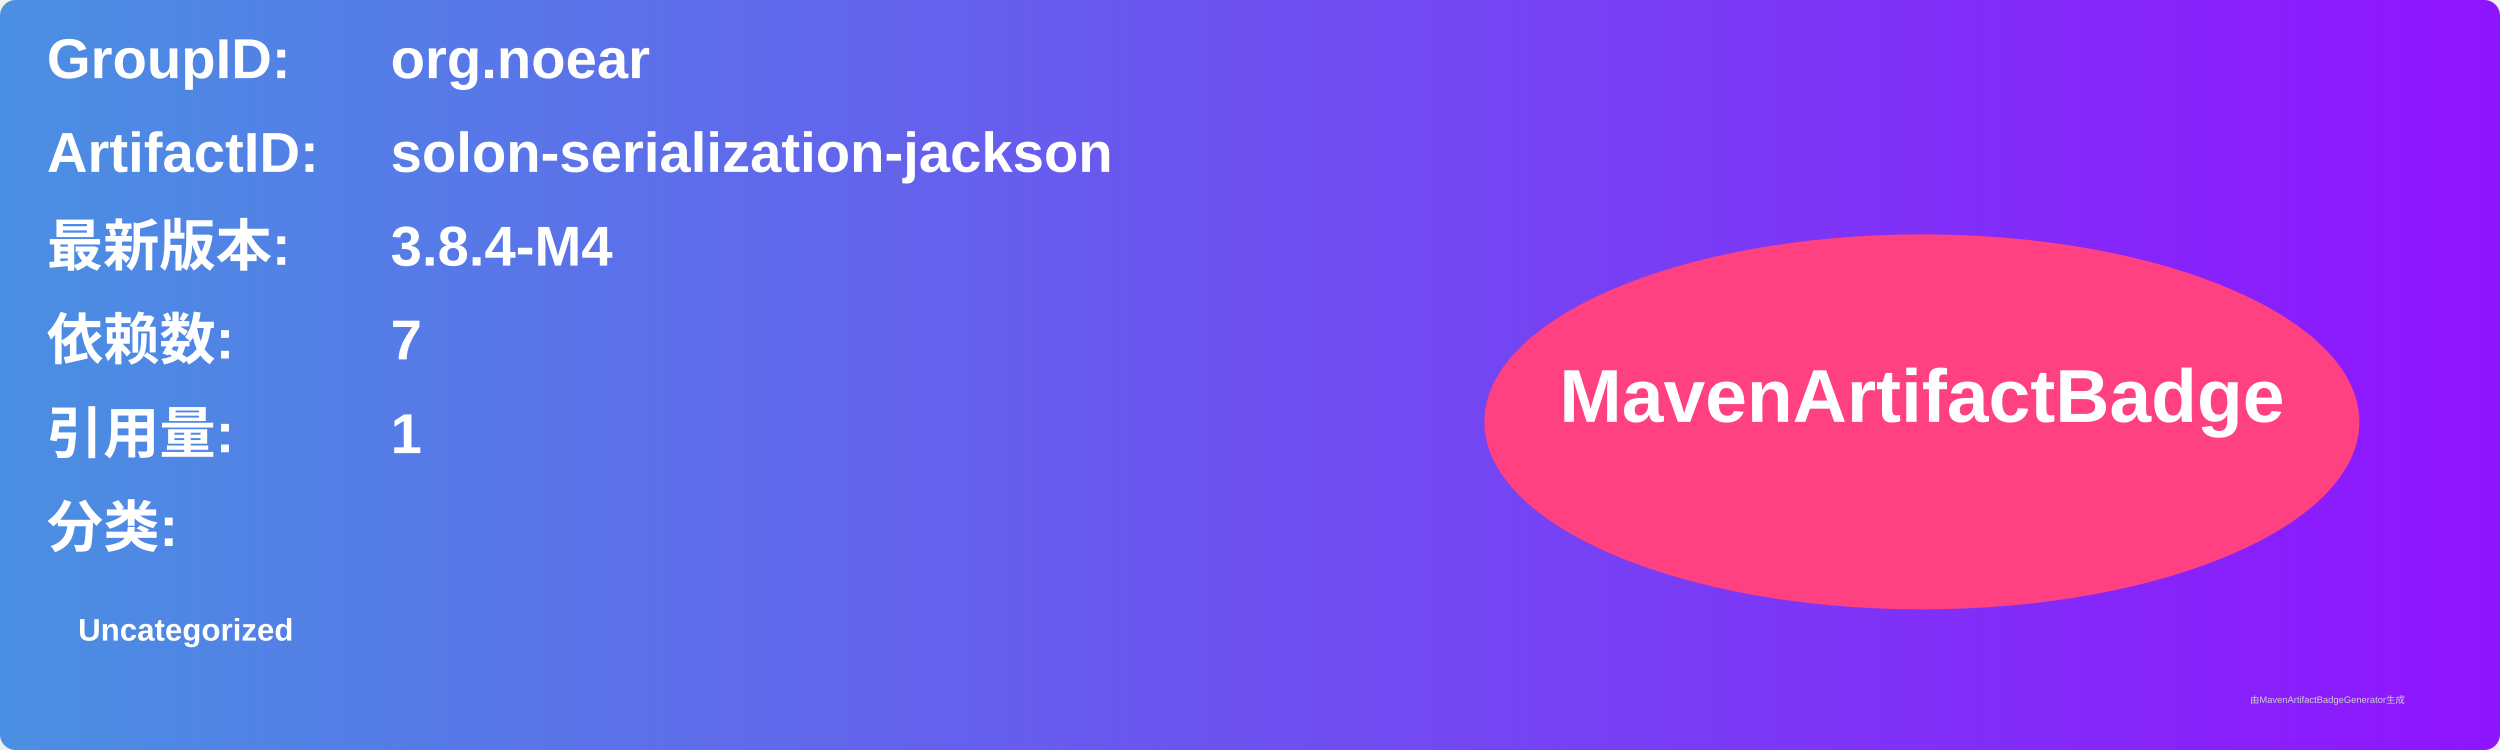
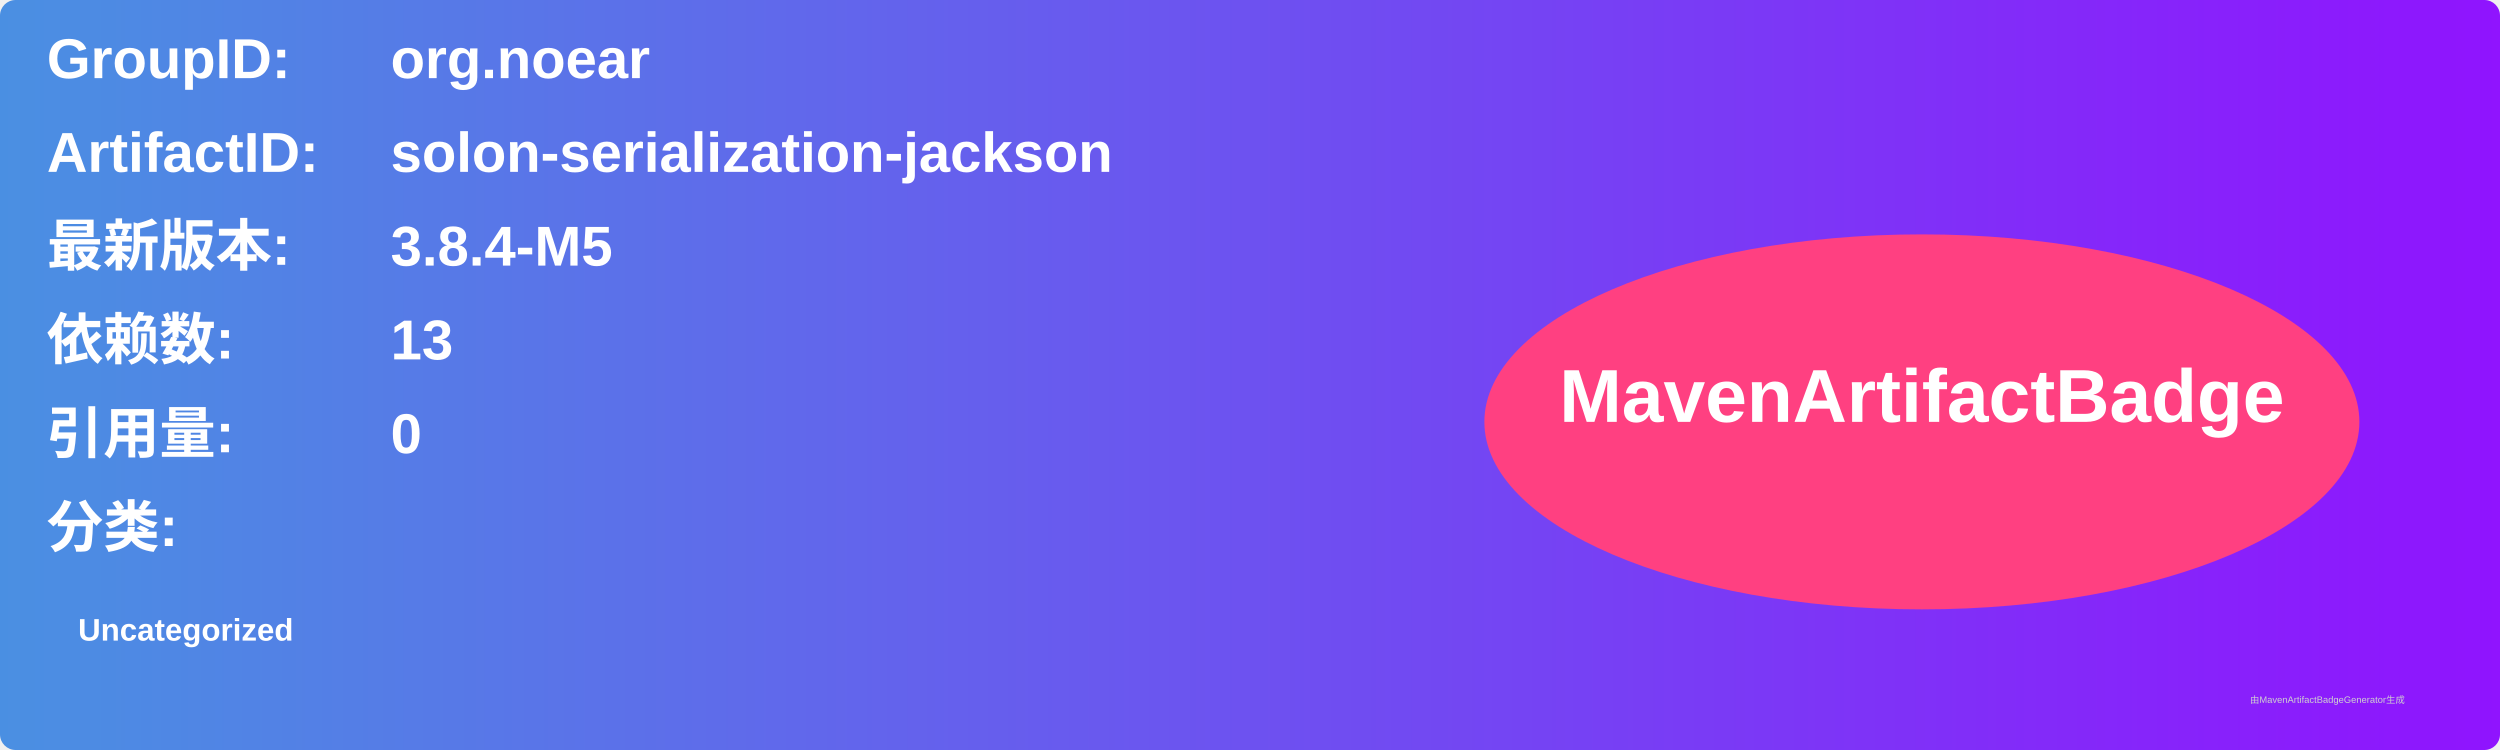
<svg xmlns="http://www.w3.org/2000/svg" width="800" height="240" viewBox="0 0 800 240">
  <linearGradient id="grad" x1="0%" y1="0%" x2="100%" y2="0%">
    <stop offset="0%" stop-color="#4a90e2" />
    <stop offset="100%" stop-color="#9013fe" />
  </linearGradient>
  <rect width="100%" height="100%" rx="5" ry="5" fill="url(#grad)" />
  <g transform="translate(15, 15)">
    <text x="0" y="10" font-family="Arial" font-size="18" fill="white" font-weight="bold" width="260">GroupID:</text>
    <text x="110" y="10" font-family="Arial" font-size="18" fill="white" font-weight="bold" width="460">org.noear</text>
    <text x="0" y="40" font-family="Arial" font-size="18" fill="white" font-weight="bold" width="260">ArtifactID:</text>
    <text x="110" y="40" font-family="Arial" font-size="18" fill="white" font-weight="bold" width="460">solon-serialization-jackson</text>
    <text x="0" y="70" font-family="Arial" font-size="18" fill="white" font-weight="bold">最新版本:</text>
    <text x="110" y="70" font-family="Arial" font-size="18" fill="white" font-weight="bold">
-       <tspan font-weight="bold">3.8.4-M4</tspan>
+       <tspan font-weight="bold">3.8.4-M5</tspan>
    </text>
    <text x="0" y="100" font-family="Arial" font-size="18" fill="white" font-weight="bold">依赖数: </text>
    <text x="110" y="100" font-family="Arial" font-size="18" fill="white">
-       <tspan font-weight="bold">7</tspan>
+       <tspan font-weight="bold">13</tspan>
    </text>
    <text x="0" y="130" font-family="Arial" font-size="18" fill="white" font-weight="bold">引用量: </text>
    <text x="110" y="130" font-family="Arial" font-size="18" fill="white">
-       <tspan font-weight="bold">1</tspan>
+       <tspan font-weight="bold">0</tspan>
    </text>
    <text x="0" y="160" font-family="Arial" font-size="18" fill="white" font-weight="bold">分类:</text>
    <text x="10" y="190" font-family="Arial" font-size="10" fill="white">
      <tspan font-weight="bold">Uncategorized</tspan>
    </text>
    <ellipse cx="600" cy="120" rx="140" ry="60" fill="#ff4081" />
    <text x="600" y="120" text-anchor="middle" font-family="Arial" font-size="24" fill="white" font-weight="bold">MavenArtifactBadge</text>
  </g>
  <text x="720" y="225" font-family="Arial" font-size="3" fill="#d0d0d0">由MavenArtifactBadgeGenerator生成</text>
</svg>
